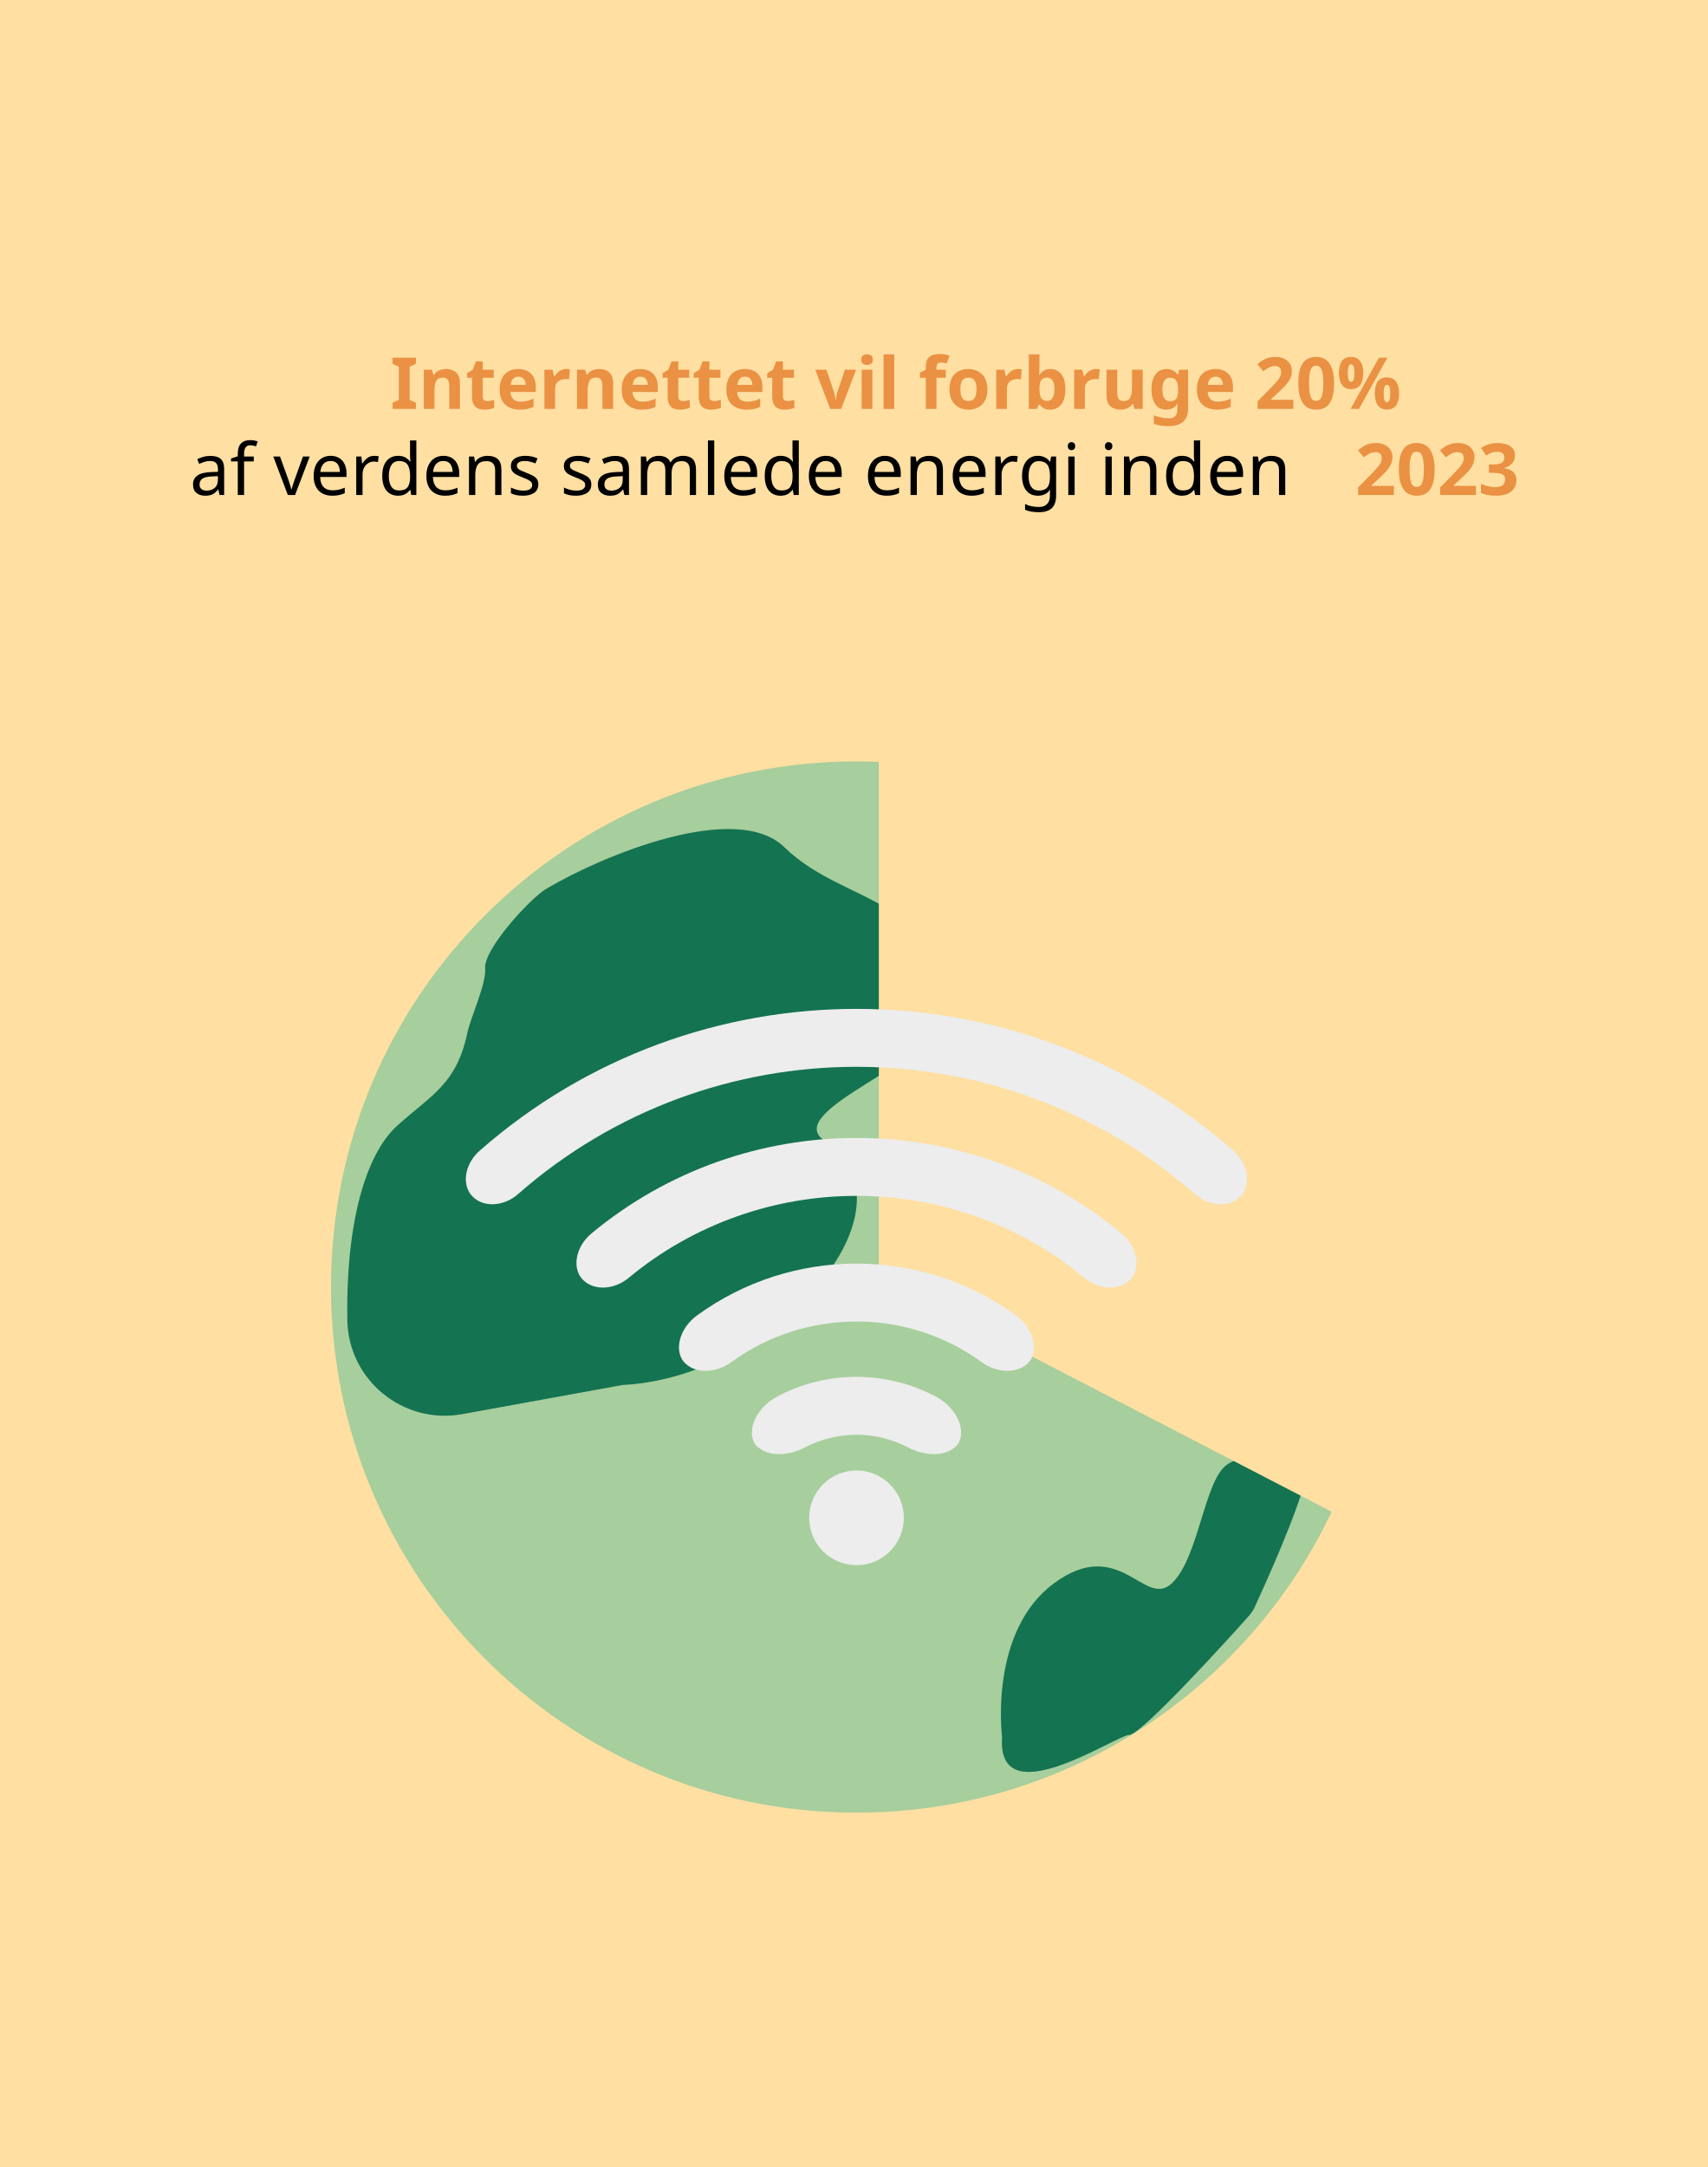
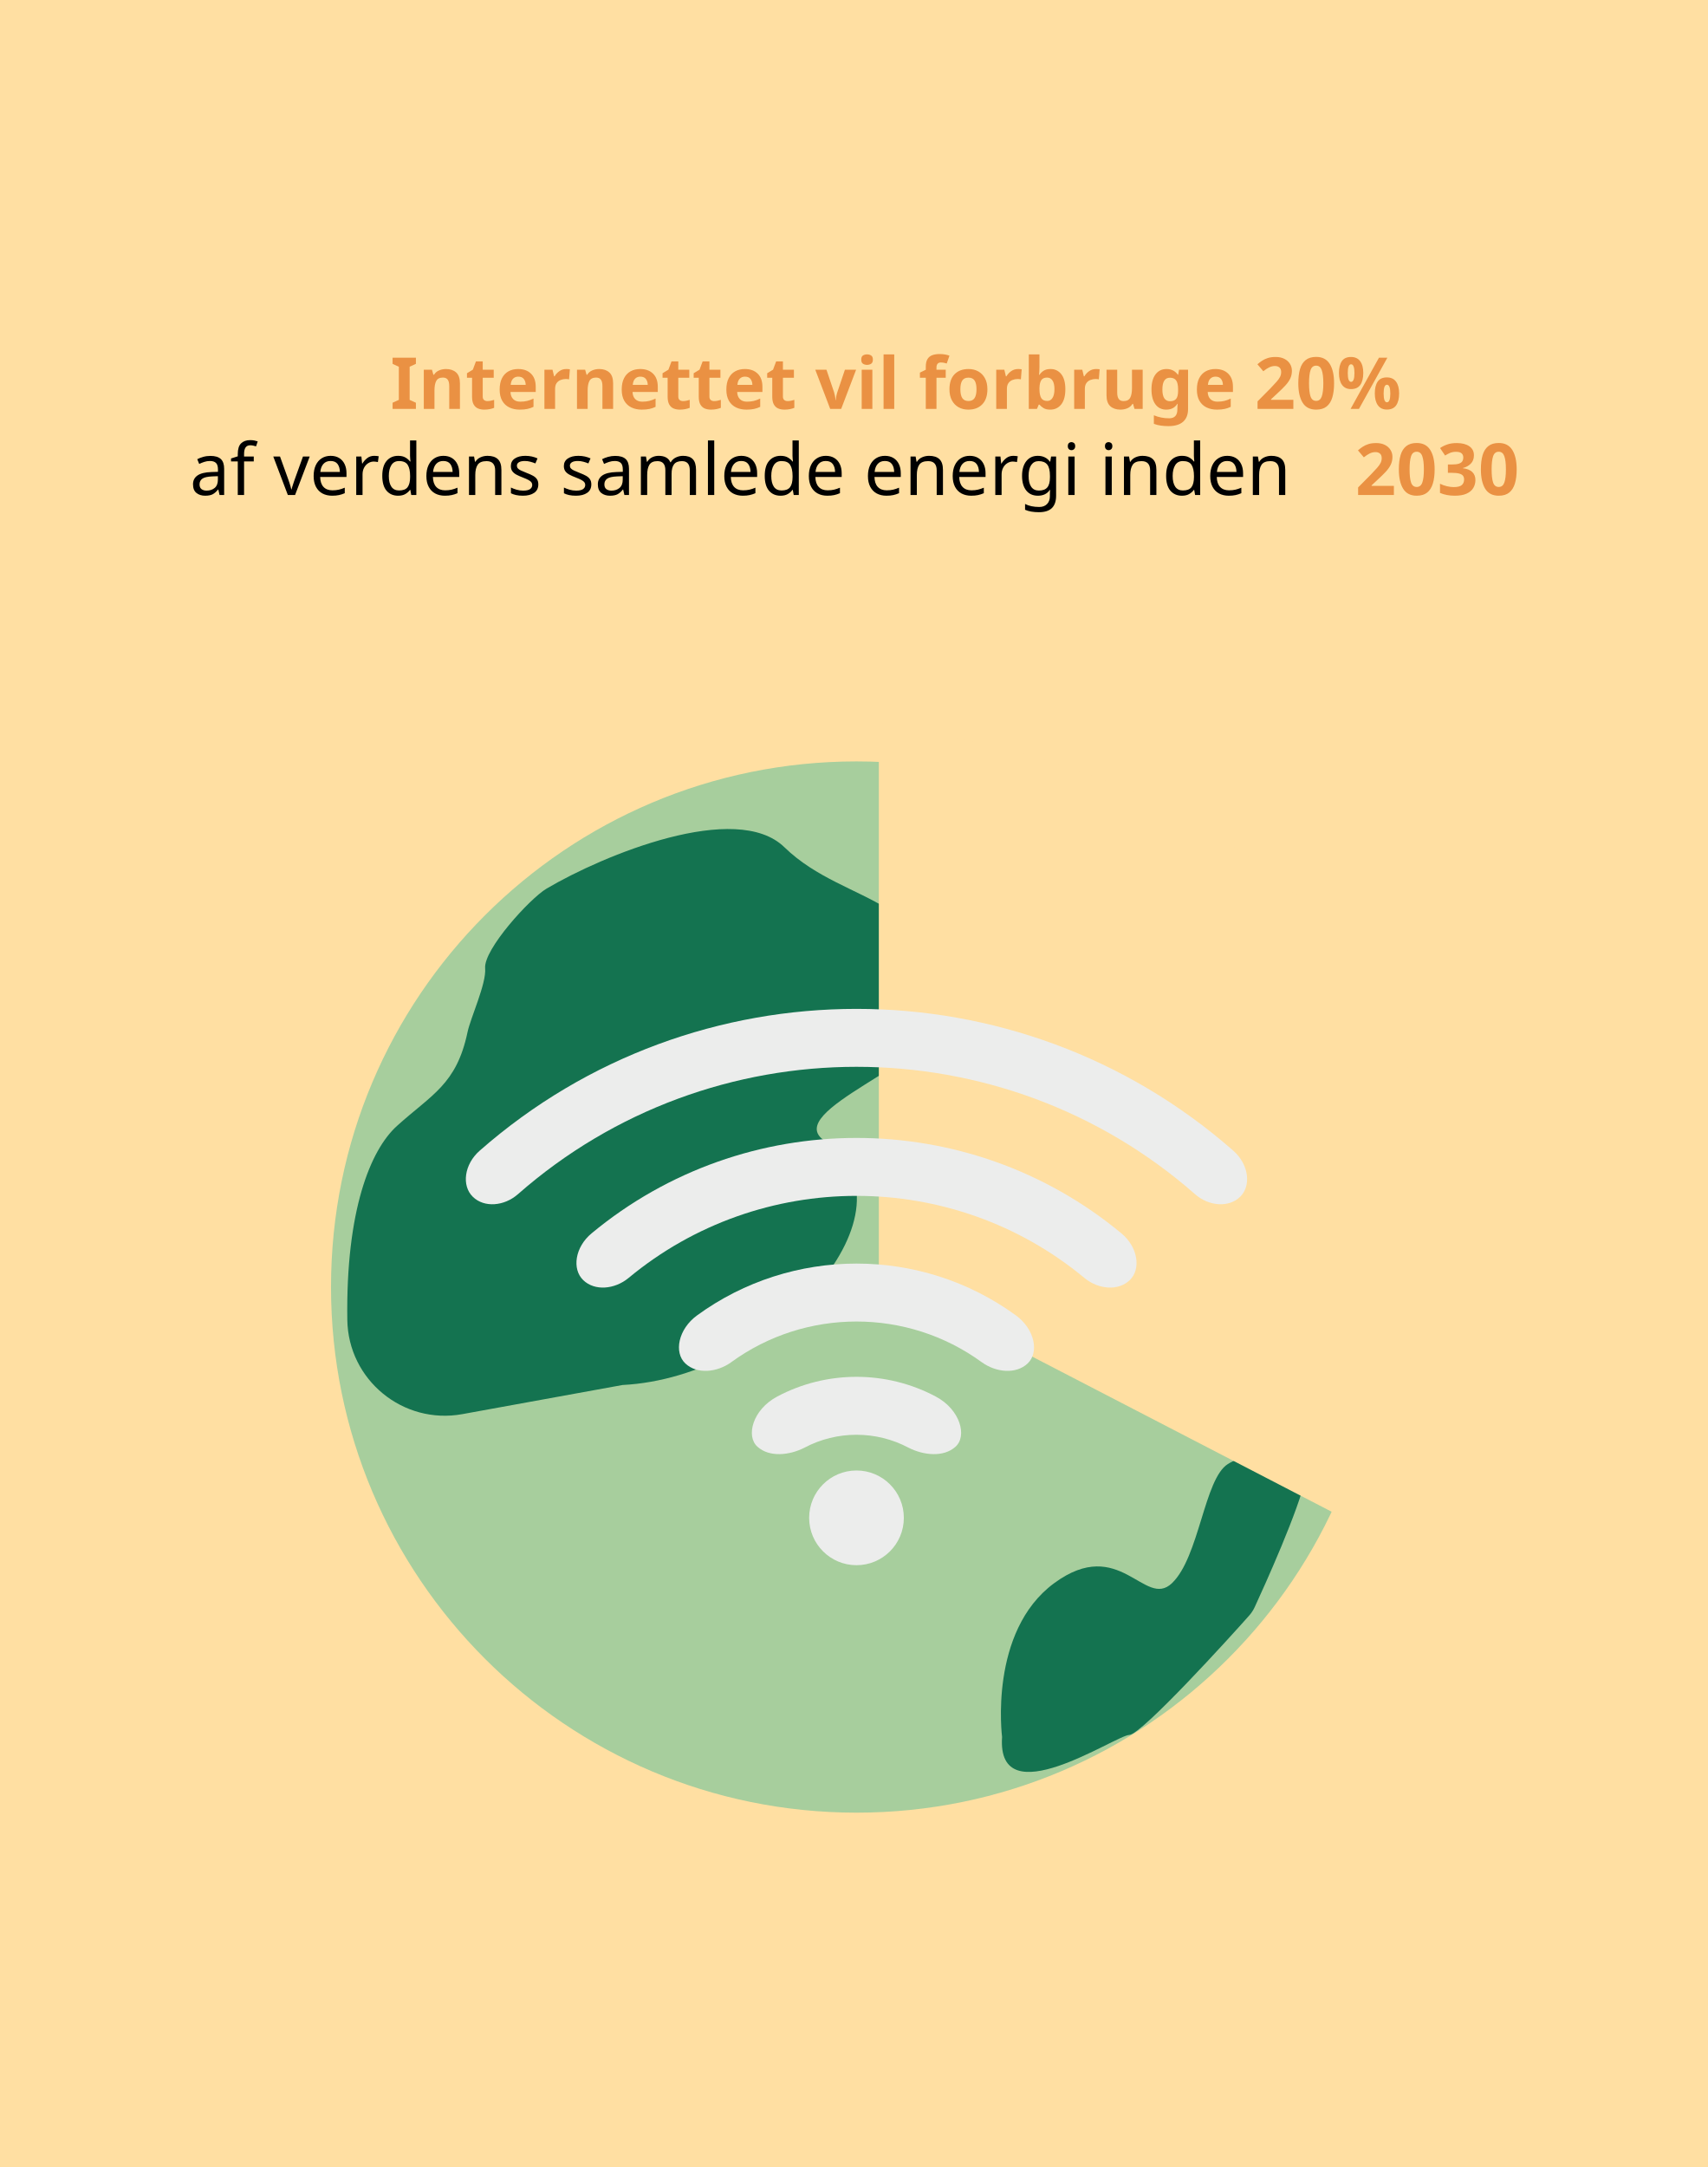
<svg xmlns="http://www.w3.org/2000/svg" id="Layer_1" data-name="Layer 1" viewBox="0 0 1143 1450">
  <defs>
    <style>
      .cls-1 {
        fill: #a7ce9d;
      }

      .cls-1, .cls-2, .cls-3, .cls-4 {
        stroke-width: 0px;
      }

      .cls-5 {
        font-size: 48px;
      }

      .cls-2 {
        fill: #ffdfa2;
      }

      .cls-6 {
        fill: #ea9143;
        font-family: CenturyGothic-Bold, 'Century Gothic';
        font-weight: 700;
      }

      .cls-7 {
        font-family: CenturyGothic, 'Century Gothic';
      }

      .cls-3 {
        fill: #ecedec;
      }

      .cls-4 {
        fill: #147350;
      }
    </style>
  </defs>
  <rect class="cls-2" x="-15.07" y="-11.7" width="1167.32" height="1479.83" />
  <g>
    <circle class="cls-1" cx="573.26" cy="861.19" r="351.71" />
    <path class="cls-4" d="M416.55,926.75c103.1-5.16,201.83-119.19,135.38-163.41-29.67-19.74,75.51-53.25,76.73-81.15,3.69-84.84-61.6-74.34-103.65-115.28-32.24-31.39-121.09,5.17-159.27,27.74-10.95,6.47-42.12,40.57-41.03,53.24.89,10.31-9.75,33.02-11.8,42.79-7.38,35.04-23.98,41.68-47.22,62.71-17.82,16.12-34.25,56.63-33.23,129.69.56,40.29,37.32,70.36,76.96,63.16l107.14-19.48Z" />
    <path class="cls-4" d="M670.7,1162.27s-9.13-70.55,34.86-102.92c43.99-32.37,60.59,17.43,78.85,0,18.26-17.43,21.58-69.72,37.35-79.68,15.77-9.96,57.27-16.6,52.29,8.3-4.33,21.66-28.12,74.07-34.25,87.36-.95,2.06-2.19,3.96-3.7,5.66-12.39,14.02-71.86,79.52-80.19,79.88-9.5.41-88.93,54.61-85.21,1.38Z" />
    <path class="cls-2" d="M588.21,483.9v370.69l315.78,163.53s241.81-447.69-315.78-534.22Z" />
    <g>
      <path class="cls-3" d="M799.89,799.1c-129.42-113.69-323.85-113.69-453.27,0-9.16,8.02-22.52,9.17-30.15,1.71t0,0c-7.63-7.43-5.81-21.74,4.59-30.86,144.02-126.51,360.37-126.51,504.38,0,10.4,9.12,12.22,23.43,4.59,30.86h0c-7.64,7.45-20.98,6.31-30.15-1.71Z" />
      <path class="cls-3" d="M725.85,855.14c-88.29-73.26-216.89-73.26-305.18,0-9.3,7.67-22.63,8.85-30.31,1.43t0,0c-7.66-7.39-5.52-22.1,5.59-31.3,102.6-85.13,252.03-85.13,354.62,0,11.1,9.2,13.26,23.91,5.59,31.3h0c-7.69,7.42-21.01,6.24-30.31-1.43Z" />
      <path class="cls-3" d="M657.14,911.52c-49.84-36.34-117.93-36.34-167.77,0-9.58,6.89-22.89,8.14-30.66.81h0c-7.76-7.28-4.85-22.92,7.86-32.17,63.4-46.22,149.99-46.22,213.38,0,12.71,9.25,15.62,24.89,7.86,32.17h0c-7.77,7.33-21.09,6.09-30.66-.81Z" />
      <path class="cls-3" d="M608.1,968.7c-21.72-11.54-47.97-11.54-69.69,0-10.09,5.14-23.41,6.53-31.38-.61h0c-7.99-7.02-3.35-24.86,13.19-33.64,33.06-17.57,73.01-17.57,106.07,0,16.54,8.77,21.18,26.62,13.19,33.64t0,0c-7.96,7.14-21.29,5.75-31.38.61Z" />
      <circle class="cls-3" cx="573.26" cy="1015.63" r="31.69" />
    </g>
  </g>
  <text class="cls-5" transform="translate(261.23 273.61)">
    <tspan class="cls-6">
      <tspan x="0" y="0">Internettet vil forbruge 20%</tspan>
    </tspan>
    <tspan class="cls-7" x="-134.25" y="57.6">af verdens samlede energi inden </tspan>
-     <tspan class="cls-6" x="645.84" y="57.6">2023</tspan>
+     <tspan class="cls-6" x="645.84" y="57.6">2030</tspan>
  </text>
</svg>
